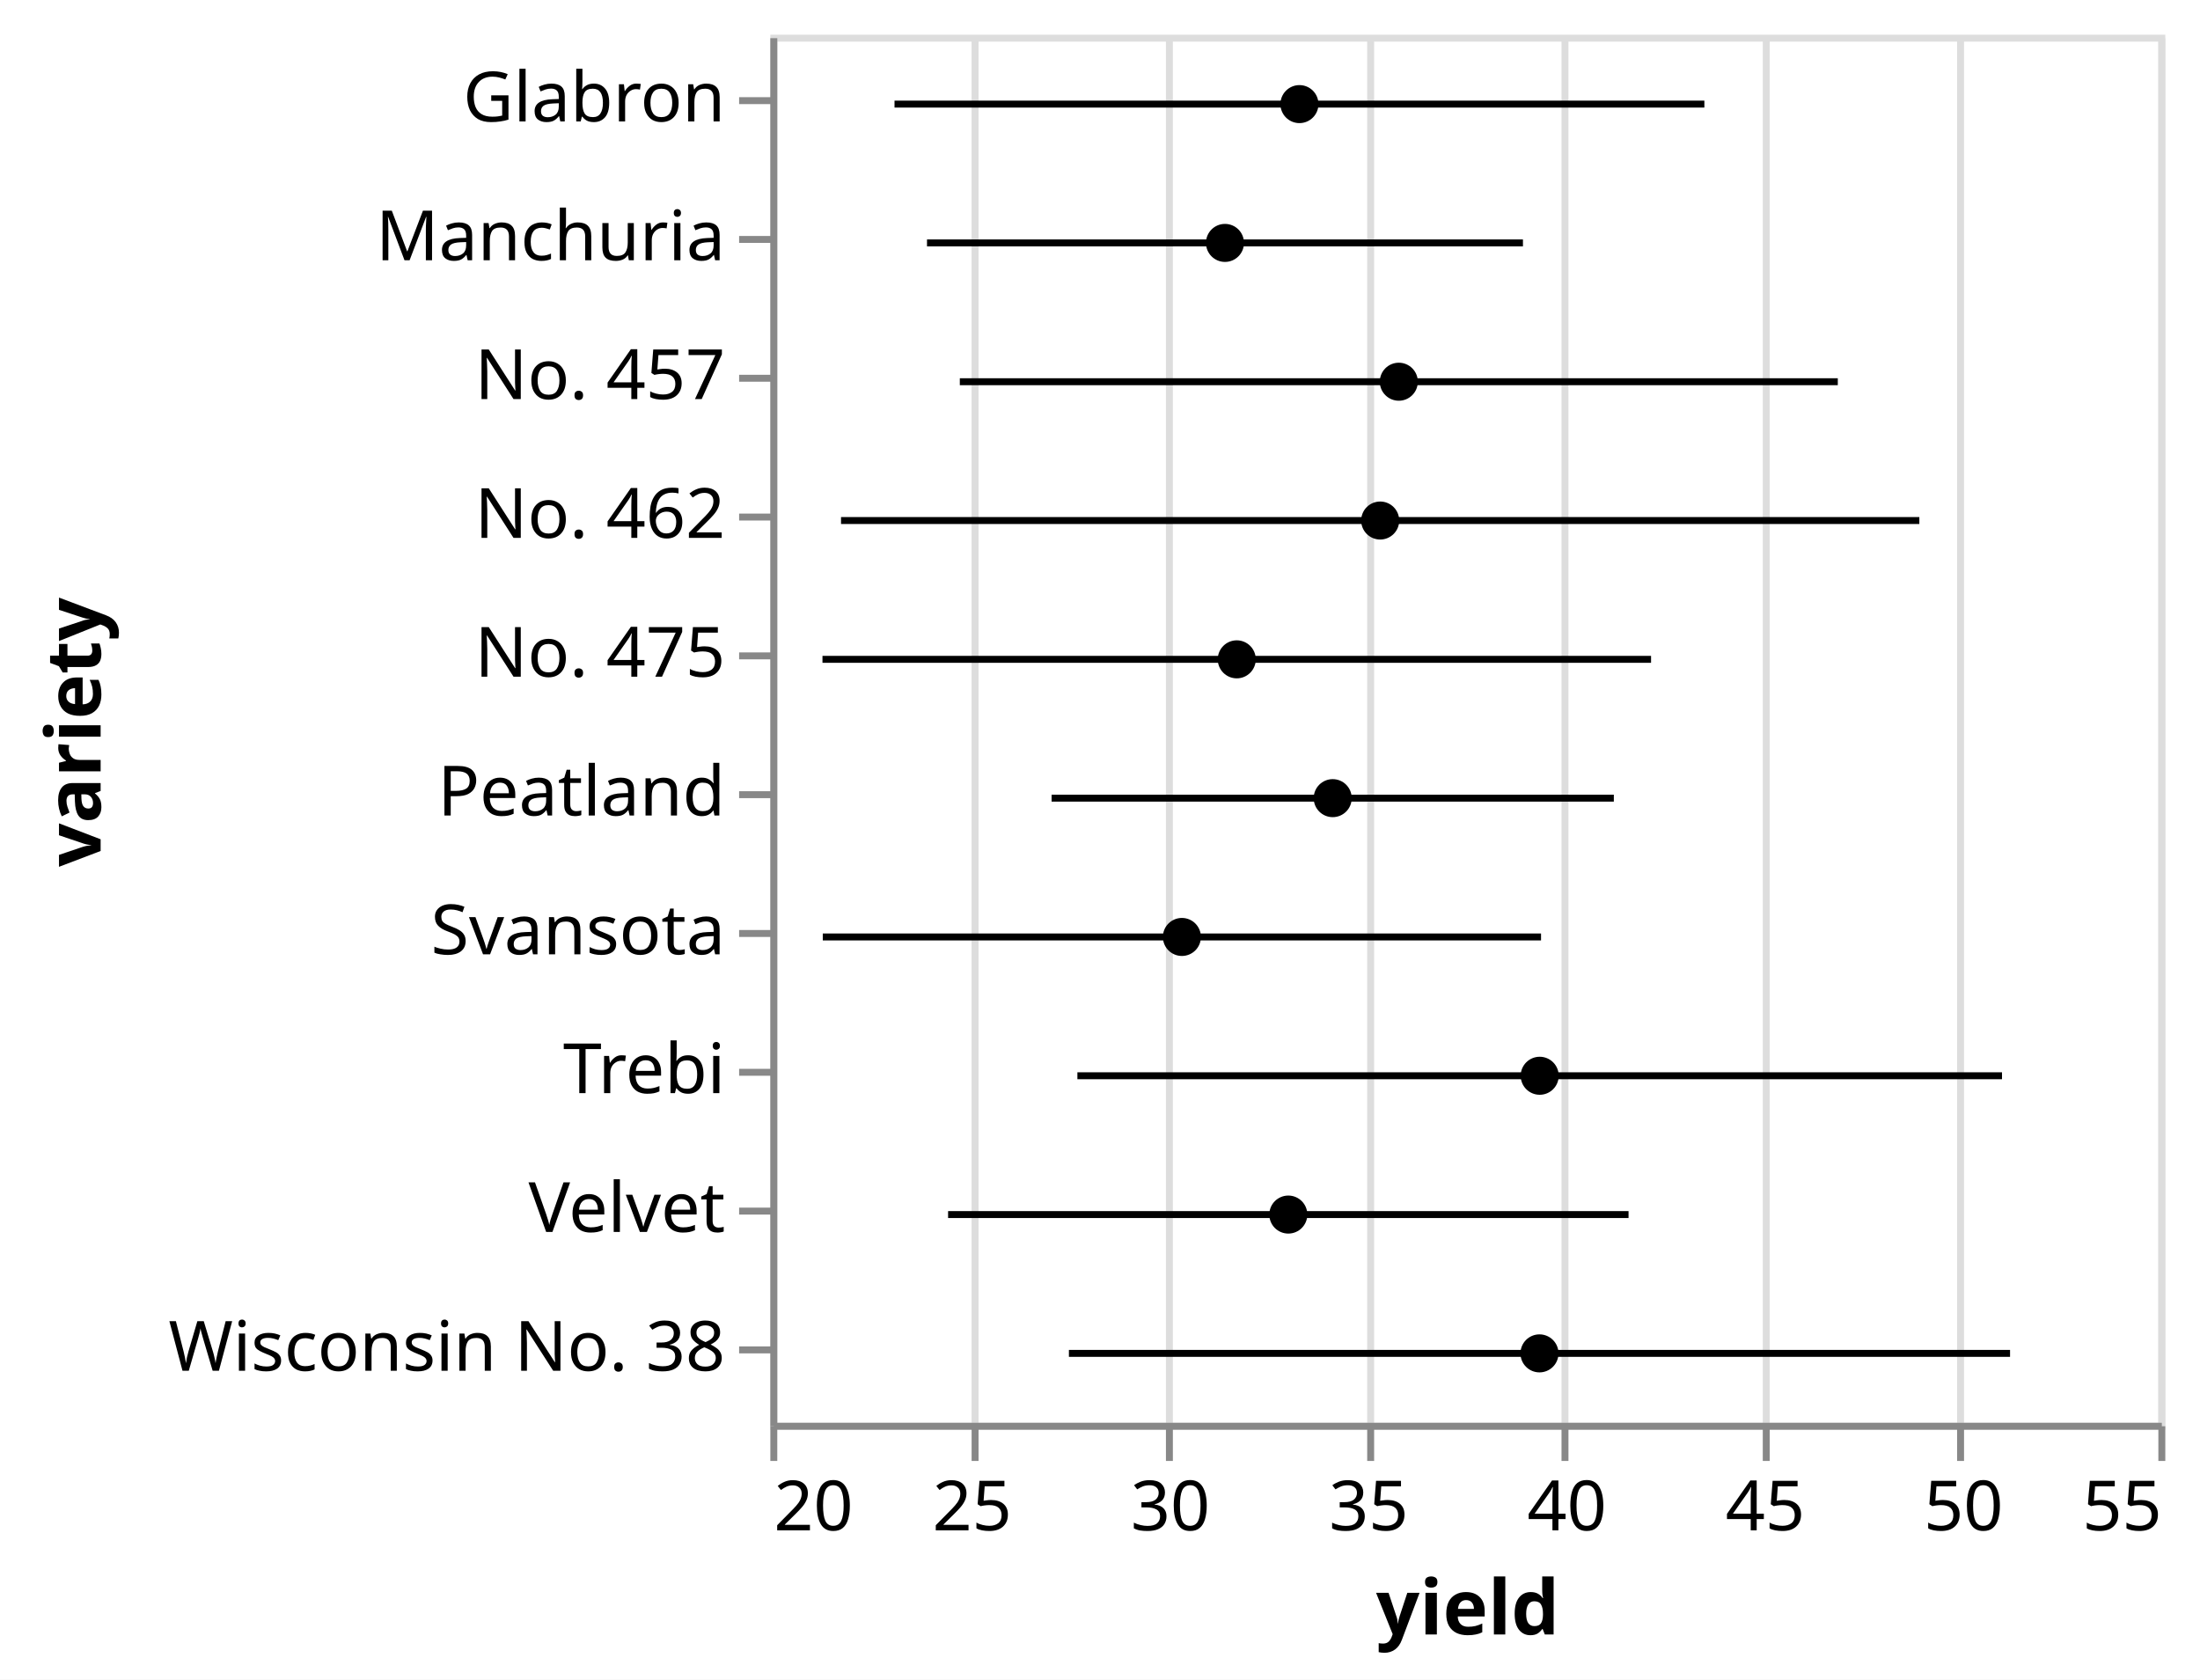
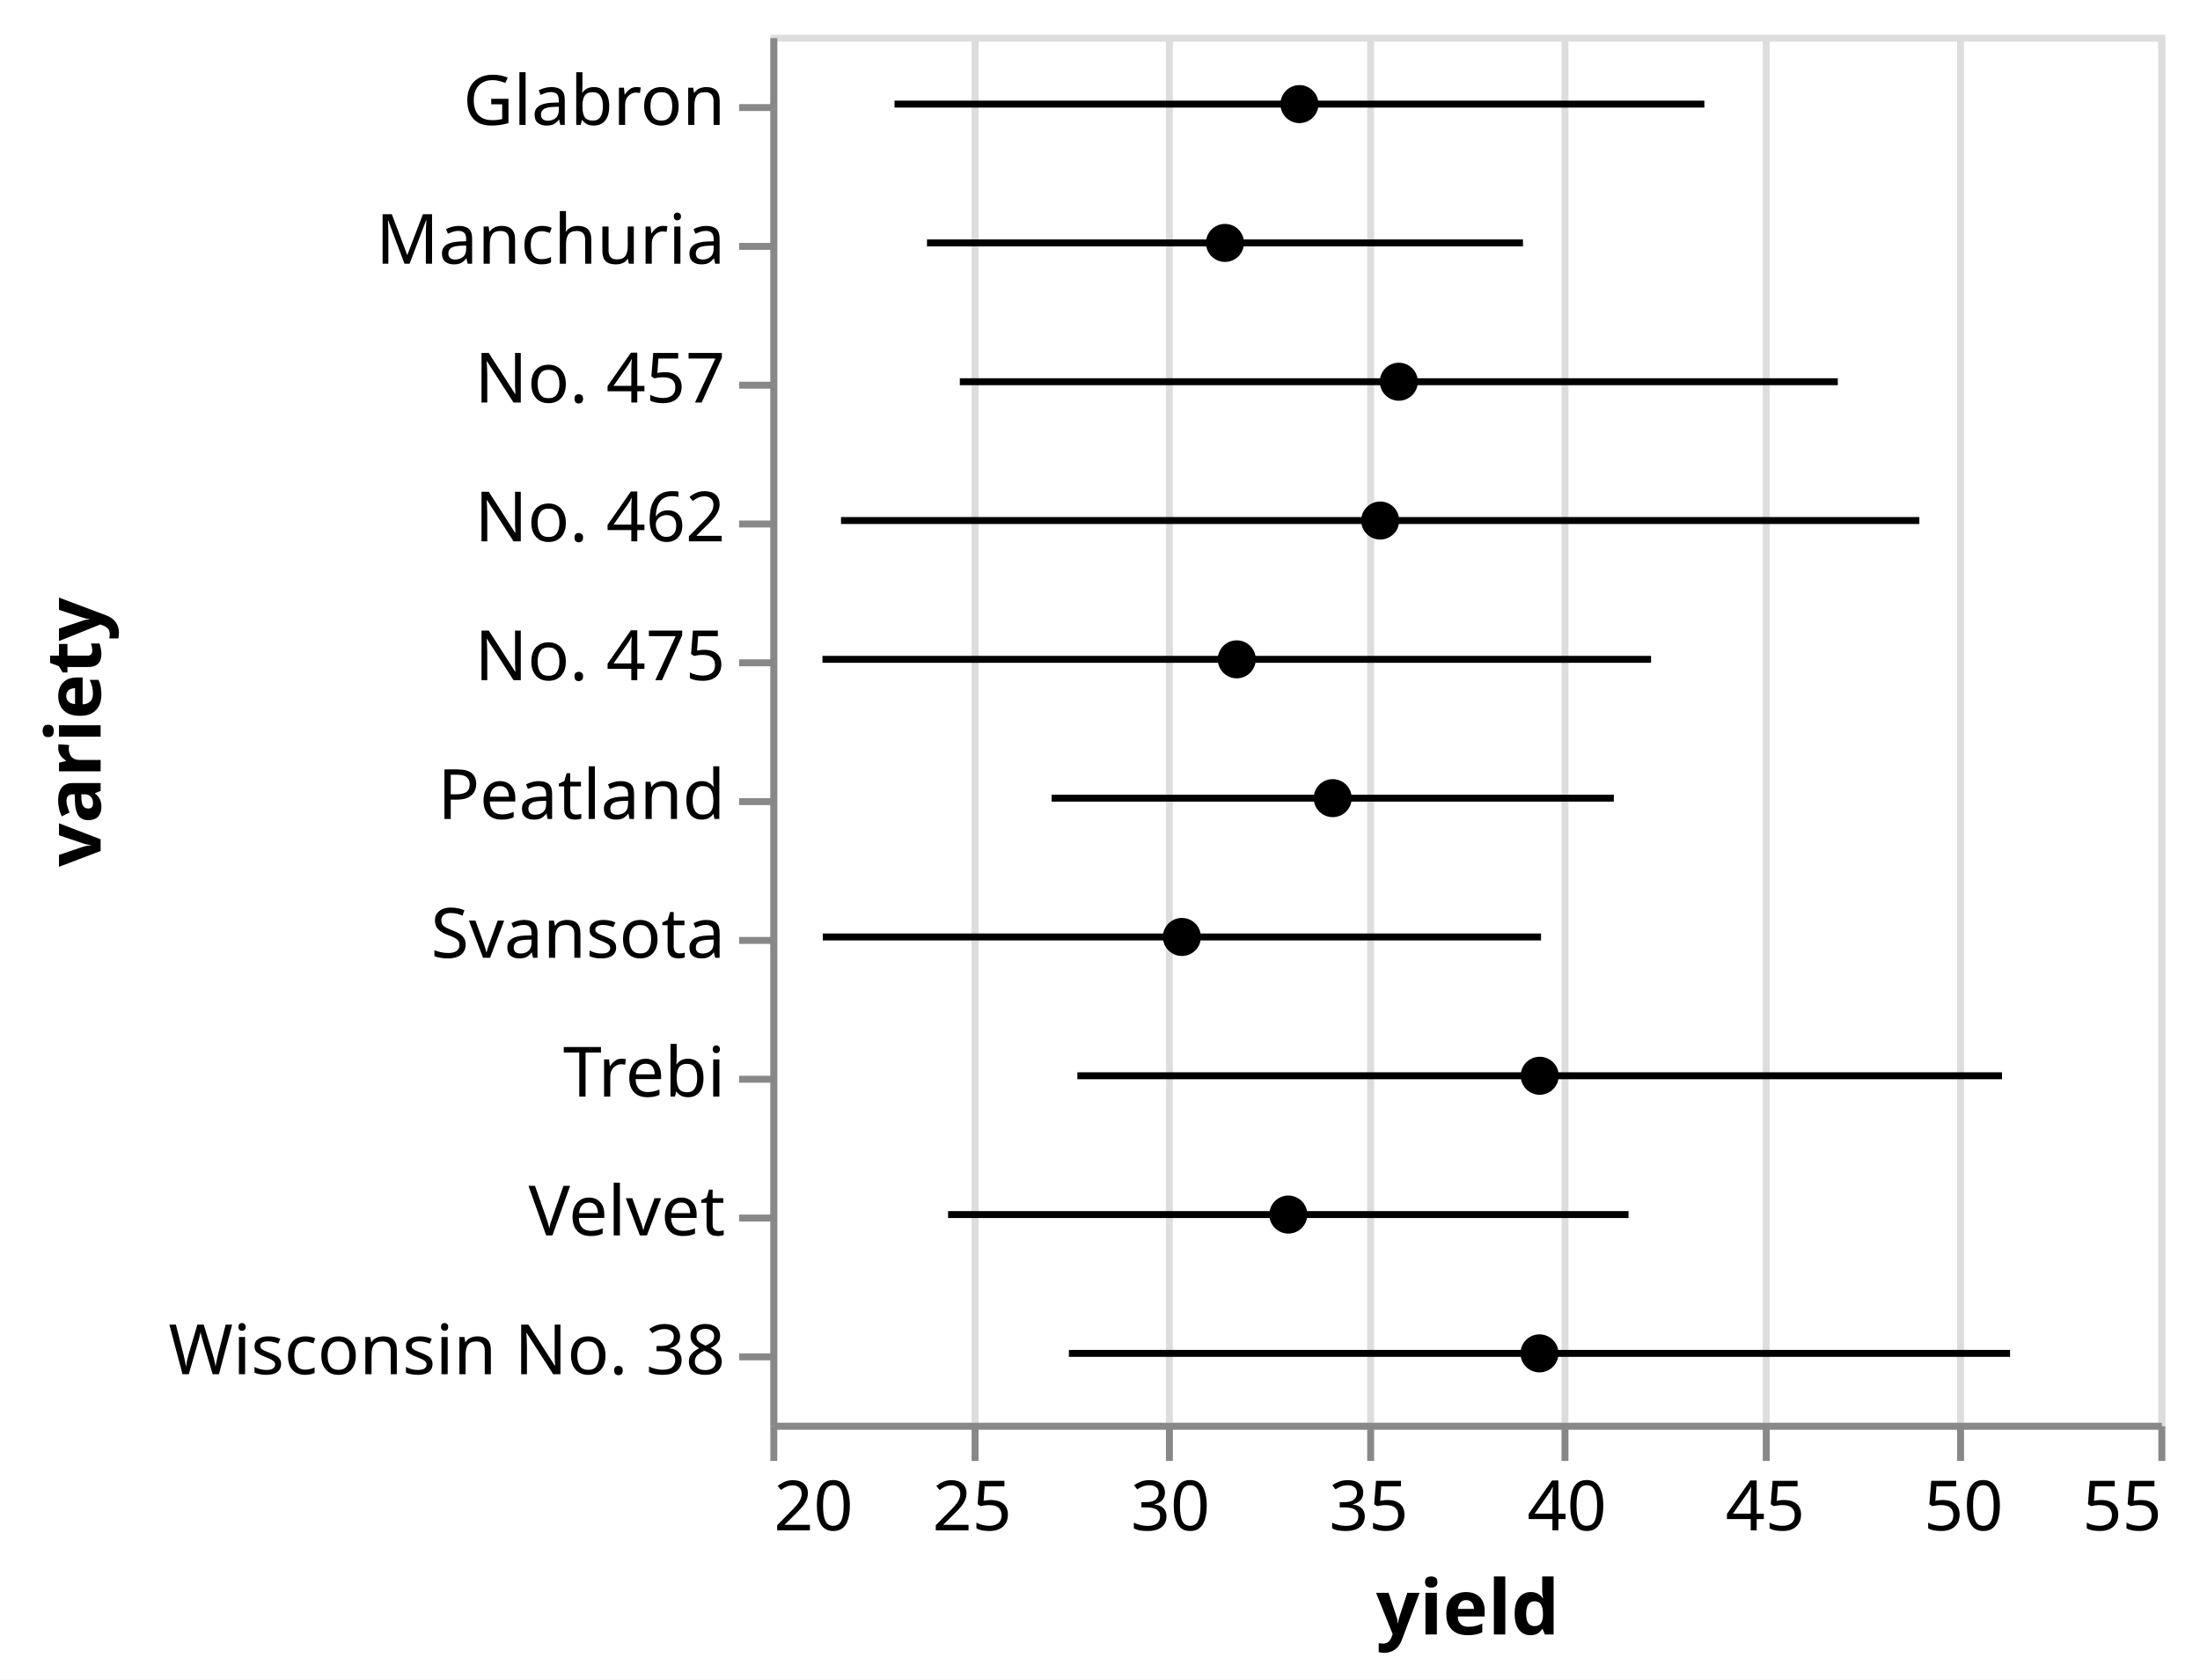
<svg xmlns="http://www.w3.org/2000/svg" class="marks" width="317" height="242" viewBox="0 0 317 242" version="1.1">
  <rect width="317" height="242" style="fill: white;" />
  <g transform="translate(111,5)">
    <g class="mark-group role-frame root">
      <g transform="translate(0,0)">
        <path class="background" d="M0.5,0.5h200v200h-200Z" style="fill: none; stroke: #ddd;" />
        <g>
          <g class="mark-group role-axis">
            <g transform="translate(0.5,200.5)">
              <path class="background" d="M0,0h0v0h0Z" style="pointer-events: none; fill: none;" />
              <g>
                <g class="mark-rule role-axis-grid" style="pointer-events: none;">
                  <line transform="translate(0,0)" x2="0" y2="-200" style="fill: none; stroke: #ddd; stroke-width: 1; opacity: 1;" />
                  <line transform="translate(29,0)" x2="0" y2="-200" style="fill: none; stroke: #ddd; stroke-width: 1; opacity: 1;" />
                  <line transform="translate(57,0)" x2="0" y2="-200" style="fill: none; stroke: #ddd; stroke-width: 1; opacity: 1;" />
                  <line transform="translate(86,0)" x2="0" y2="-200" style="fill: none; stroke: #ddd; stroke-width: 1; opacity: 1;" />
                  <line transform="translate(114,0)" x2="0" y2="-200" style="fill: none; stroke: #ddd; stroke-width: 1; opacity: 1;" />
                  <line transform="translate(143,0)" x2="0" y2="-200" style="fill: none; stroke: #ddd; stroke-width: 1; opacity: 1;" />
                  <line transform="translate(171,0)" x2="0" y2="-200" style="fill: none; stroke: #ddd; stroke-width: 1; opacity: 1;" />
                  <line transform="translate(200,0)" x2="0" y2="-200" style="fill: none; stroke: #ddd; stroke-width: 1; opacity: 1;" />
                </g>
              </g>
            </g>
          </g>
          <g class="mark-group role-axis">
            <g transform="translate(0.5,200.5)">
              <path class="background" d="M0,0h0v0h0Z" style="pointer-events: none; fill: none;" />
              <g>
                <g class="mark-rule role-axis-tick" style="pointer-events: none;">
                  <line transform="translate(0,0)" x2="0" y2="5" style="fill: none; stroke: #888; stroke-width: 1; opacity: 1;" />
                  <line transform="translate(29,0)" x2="0" y2="5" style="fill: none; stroke: #888; stroke-width: 1; opacity: 1;" />
                  <line transform="translate(57,0)" x2="0" y2="5" style="fill: none; stroke: #888; stroke-width: 1; opacity: 1;" />
                  <line transform="translate(86,0)" x2="0" y2="5" style="fill: none; stroke: #888; stroke-width: 1; opacity: 1;" />
                  <line transform="translate(114,0)" x2="0" y2="5" style="fill: none; stroke: #888; stroke-width: 1; opacity: 1;" />
                  <line transform="translate(143,0)" x2="0" y2="5" style="fill: none; stroke: #888; stroke-width: 1; opacity: 1;" />
                  <line transform="translate(171,0)" x2="0" y2="5" style="fill: none; stroke: #888; stroke-width: 1; opacity: 1;" />
                  <line transform="translate(200,0)" x2="0" y2="5" style="fill: none; stroke: #888; stroke-width: 1; opacity: 1;" />
                </g>
                <g class="mark-text role-axis-label" style="pointer-events: none;">
                  <text text-anchor="start" transform="translate(0,15)" style="font-family: sans-serif; font-size: 10px; fill: #000; opacity: 1;">20</text>
                  <text text-anchor="middle" transform="translate(28.57143,15)" style="font-family: sans-serif; font-size: 10px; fill: #000; opacity: 1;">25</text>
                  <text text-anchor="middle" transform="translate(57.14286,15)" style="font-family: sans-serif; font-size: 10px; fill: #000; opacity: 1;">30</text>
                  <text text-anchor="middle" transform="translate(85.71429,15)" style="font-family: sans-serif; font-size: 10px; fill: #000; opacity: 1;">35</text>
                  <text text-anchor="middle" transform="translate(114.2857,15)" style="font-family: sans-serif; font-size: 10px; fill: #000; opacity: 1;">40</text>
                  <text text-anchor="middle" transform="translate(142.8571,15)" style="font-family: sans-serif; font-size: 10px; fill: #000; opacity: 1;">45</text>
                  <text text-anchor="middle" transform="translate(171.4286,15)" style="font-family: sans-serif; font-size: 10px; fill: #000; opacity: 1;">50</text>
                  <text text-anchor="end" transform="translate(200,15)" style="font-family: sans-serif; font-size: 10px; fill: #000; opacity: 1;">55</text>
                </g>
                <g class="mark-rule role-axis-domain" style="pointer-events: none;">
                  <line transform="translate(0,0)" x2="200" y2="0" style="fill: none; stroke: #888; stroke-width: 1; opacity: 1;" />
                </g>
                <g class="mark-text role-axis-title" style="pointer-events: none;">
                  <text text-anchor="middle" transform="translate(100,30)" style="font-family: sans-serif; font-size: 11px; font-weight: bold; fill: #000; opacity: 1;">yield</text>
                </g>
              </g>
            </g>
          </g>
          <g class="mark-group role-axis">
            <g transform="translate(0.5,0.5)">
              <path class="background" d="M0,0h0v0h0Z" style="pointer-events: none; fill: none;" />
              <g>
                <g class="mark-rule role-axis-tick" style="pointer-events: none;">
-                   <line transform="translate(0,9)" x2="-5" y2="0" style="fill: none; stroke: #888; stroke-width: 1; opacity: 1;" />
-                   <line transform="translate(0,29)" x2="-5" y2="0" style="fill: none; stroke: #888; stroke-width: 1; opacity: 1;" />
-                   <line transform="translate(0,49)" x2="-5" y2="0" style="fill: none; stroke: #888; stroke-width: 1; opacity: 1;" />
-                   <line transform="translate(0,69)" x2="-5" y2="0" style="fill: none; stroke: #888; stroke-width: 1; opacity: 1;" />
-                   <line transform="translate(0,89)" x2="-5" y2="0" style="fill: none; stroke: #888; stroke-width: 1; opacity: 1;" />
-                   <line transform="translate(0,109)" x2="-5" y2="0" style="fill: none; stroke: #888; stroke-width: 1; opacity: 1;" />
-                   <line transform="translate(0,129)" x2="-5" y2="0" style="fill: none; stroke: #888; stroke-width: 1; opacity: 1;" />
-                   <line transform="translate(0,149)" x2="-5" y2="0" style="fill: none; stroke: #888; stroke-width: 1; opacity: 1;" />
-                   <line transform="translate(0,169)" x2="-5" y2="0" style="fill: none; stroke: #888; stroke-width: 1; opacity: 1;" />
-                   <line transform="translate(0,189)" x2="-5" y2="0" style="fill: none; stroke: #888; stroke-width: 1; opacity: 1;" />
+                   <line transform="translate(0,10)" x2="-5" y2="0" style="fill: none; stroke: #888; stroke-width: 1; opacity: 1;" />
+                   <line transform="translate(0,30)" x2="-5" y2="0" style="fill: none; stroke: #888; stroke-width: 1; opacity: 1;" />
+                   <line transform="translate(0,50)" x2="-5" y2="0" style="fill: none; stroke: #888; stroke-width: 1; opacity: 1;" />
+                   <line transform="translate(0,70)" x2="-5" y2="0" style="fill: none; stroke: #888; stroke-width: 1; opacity: 1;" />
+                   <line transform="translate(0,90)" x2="-5" y2="0" style="fill: none; stroke: #888; stroke-width: 1; opacity: 1;" />
+                   <line transform="translate(0,110)" x2="-5" y2="0" style="fill: none; stroke: #888; stroke-width: 1; opacity: 1;" />
+                   <line transform="translate(0,130)" x2="-5" y2="0" style="fill: none; stroke: #888; stroke-width: 1; opacity: 1;" />
+                   <line transform="translate(0,150)" x2="-5" y2="0" style="fill: none; stroke: #888; stroke-width: 1; opacity: 1;" />
+                   <line transform="translate(0,170)" x2="-5" y2="0" style="fill: none; stroke: #888; stroke-width: 1; opacity: 1;" />
+                   <line transform="translate(0,190)" x2="-5" y2="0" style="fill: none; stroke: #888; stroke-width: 1; opacity: 1;" />
                </g>
                <g class="mark-text role-axis-label" style="pointer-events: none;">
-                   <text text-anchor="end" transform="translate(-7,12)" style="font-family: sans-serif; font-size: 10px; fill: #000; opacity: 1;">Glabron</text>
-                   <text text-anchor="end" transform="translate(-7,32)" style="font-family: sans-serif; font-size: 10px; fill: #000; opacity: 1;">Manchuria</text>
-                   <text text-anchor="end" transform="translate(-7,52)" style="font-family: sans-serif; font-size: 10px; fill: #000; opacity: 1;">No. 457</text>
-                   <text text-anchor="end" transform="translate(-7,72)" style="font-family: sans-serif; font-size: 10px; fill: #000; opacity: 1;">No. 462</text>
-                   <text text-anchor="end" transform="translate(-7,92)" style="font-family: sans-serif; font-size: 10px; fill: #000; opacity: 1;">No. 475</text>
-                   <text text-anchor="end" transform="translate(-7,112)" style="font-family: sans-serif; font-size: 10px; fill: #000; opacity: 1;">Peatland</text>
-                   <text text-anchor="end" transform="translate(-7,132)" style="font-family: sans-serif; font-size: 10px; fill: #000; opacity: 1;">Svansota</text>
-                   <text text-anchor="end" transform="translate(-7,152)" style="font-family: sans-serif; font-size: 10px; fill: #000; opacity: 1;">Trebi</text>
-                   <text text-anchor="end" transform="translate(-7,172)" style="font-family: sans-serif; font-size: 10px; fill: #000; opacity: 1;">Velvet</text>
-                   <text text-anchor="end" transform="translate(-7,192)" style="font-family: sans-serif; font-size: 10px; fill: #000; opacity: 1;">Wisconsin No. 38</text>
+                   <text text-anchor="end" transform="translate(-7,12.5)" style="font-family: sans-serif; font-size: 10px; fill: #000; opacity: 1;">Glabron</text>
+                   <text text-anchor="end" transform="translate(-7,32.5)" style="font-family: sans-serif; font-size: 10px; fill: #000; opacity: 1;">Manchuria</text>
+                   <text text-anchor="end" transform="translate(-7,52.5)" style="font-family: sans-serif; font-size: 10px; fill: #000; opacity: 1;">No. 457</text>
+                   <text text-anchor="end" transform="translate(-7,72.5)" style="font-family: sans-serif; font-size: 10px; fill: #000; opacity: 1;">No. 462</text>
+                   <text text-anchor="end" transform="translate(-7,92.5)" style="font-family: sans-serif; font-size: 10px; fill: #000; opacity: 1;">No. 475</text>
+                   <text text-anchor="end" transform="translate(-7,112.5)" style="font-family: sans-serif; font-size: 10px; fill: #000; opacity: 1;">Peatland</text>
+                   <text text-anchor="end" transform="translate(-7,132.5)" style="font-family: sans-serif; font-size: 10px; fill: #000; opacity: 1;">Svansota</text>
+                   <text text-anchor="end" transform="translate(-7,152.5)" style="font-family: sans-serif; font-size: 10px; fill: #000; opacity: 1;">Trebi</text>
+                   <text text-anchor="end" transform="translate(-7,172.5)" style="font-family: sans-serif; font-size: 10px; fill: #000; opacity: 1;">Velvet</text>
+                   <text text-anchor="end" transform="translate(-7,192.5)" style="font-family: sans-serif; font-size: 10px; fill: #000; opacity: 1;">Wisconsin No. 38</text>
                </g>
                <g class="mark-rule role-axis-domain" style="pointer-events: none;">
                  <line transform="translate(0,0)" x2="0" y2="200" style="fill: none; stroke: #888; stroke-width: 1; opacity: 1;" />
                </g>
                <g class="mark-text role-axis-title" style="pointer-events: none;">
                  <text text-anchor="middle" transform="translate(-95,100) rotate(-90) translate(0,-2)" style="font-family: sans-serif; font-size: 11px; font-weight: bold; fill: #000; opacity: 1;">variety</text>
                </g>
              </g>
            </g>
          </g>
          <g class="mark-rule role-mark layer_0_layer_0_marks">
            <line transform="translate(22.57299,30)" x2="85.87" y2="0" style="fill: none; stroke: black;" />
            <line transform="translate(17.89214,10)" x2="116.692" y2="0" style="fill: none; stroke: black;" />
            <line transform="translate(7.55504,130)" x2="103.493" y2="0" style="fill: none; stroke: black;" />
            <line transform="translate(25.61148,170)" x2="98.047" y2="0" style="fill: none; stroke: black;" />
            <line transform="translate(44.24305,150)" x2="133.228" y2="0" style="fill: none; stroke: black;" />
            <line transform="translate(27.3017,50)" x2="126.508" y2="0" style="fill: none; stroke: black;" />
            <line transform="translate(10.18481,70)" x2="155.376" y2="0" style="fill: none; stroke: black;" />
            <line transform="translate(40.5251,110)" x2="81.013" y2="0" style="fill: none; stroke: black;" />
            <line transform="translate(7.510706,90)" x2="119.391" y2="0" style="fill: none; stroke: black;" />
            <line transform="translate(43.02095,190)" x2="135.609" y2="0" style="fill: none; stroke: black;" />
          </g>
          <g class="mark-symbol role-mark layer_1_marks">
            <path transform="translate(65.50794,30)" d="M2.739,0A2.739,2.739,0,1,1,-2.739,0A2.739,2.739,0,1,1,2.739,0" style="fill: black; stroke-width: 2;" />
            <path transform="translate(76.23809,10)" d="M2.739,0A2.739,2.739,0,1,1,-2.739,0A2.739,2.739,0,1,1,2.739,0" style="fill: black; stroke-width: 2;" />
            <path transform="translate(59.30159,130)" d="M2.739,0A2.739,2.739,0,1,1,-2.739,0A2.739,2.739,0,1,1,2.739,0" style="fill: black; stroke-width: 2;" />
            <path transform="translate(74.63491,170)" d="M2.739,0A2.739,2.739,0,1,1,-2.739,0A2.739,2.739,0,1,1,2.739,0" style="fill: black; stroke-width: 2;" />
            <path transform="translate(110.8571,150)" d="M2.739,0A2.739,2.739,0,1,1,-2.739,0A2.739,2.739,0,1,1,2.739,0" style="fill: black; stroke-width: 2;" />
            <path transform="translate(90.55557,50)" d="M2.739,0A2.739,2.739,0,1,1,-2.739,0A2.739,2.739,0,1,1,2.739,0" style="fill: black; stroke-width: 2;" />
            <path transform="translate(87.87303,70)" d="M2.739,0A2.739,2.739,0,1,1,-2.739,0A2.739,2.739,0,1,1,2.739,0" style="fill: black; stroke-width: 2;" />
            <path transform="translate(81.03175,110)" d="M2.739,0A2.739,2.739,0,1,1,-2.739,0A2.739,2.739,0,1,1,2.739,0" style="fill: black; stroke-width: 2;" />
            <path transform="translate(67.20635,90)" d="M2.739,0A2.739,2.739,0,1,1,-2.739,0A2.739,2.739,0,1,1,2.739,0" style="fill: black; stroke-width: 2;" />
            <path transform="translate(110.8254,190)" d="M2.739,0A2.739,2.739,0,1,1,-2.739,0A2.739,2.739,0,1,1,2.739,0" style="fill: black; stroke-width: 2;" />
          </g>
        </g>
      </g>
    </g>
  </g>
</svg>
